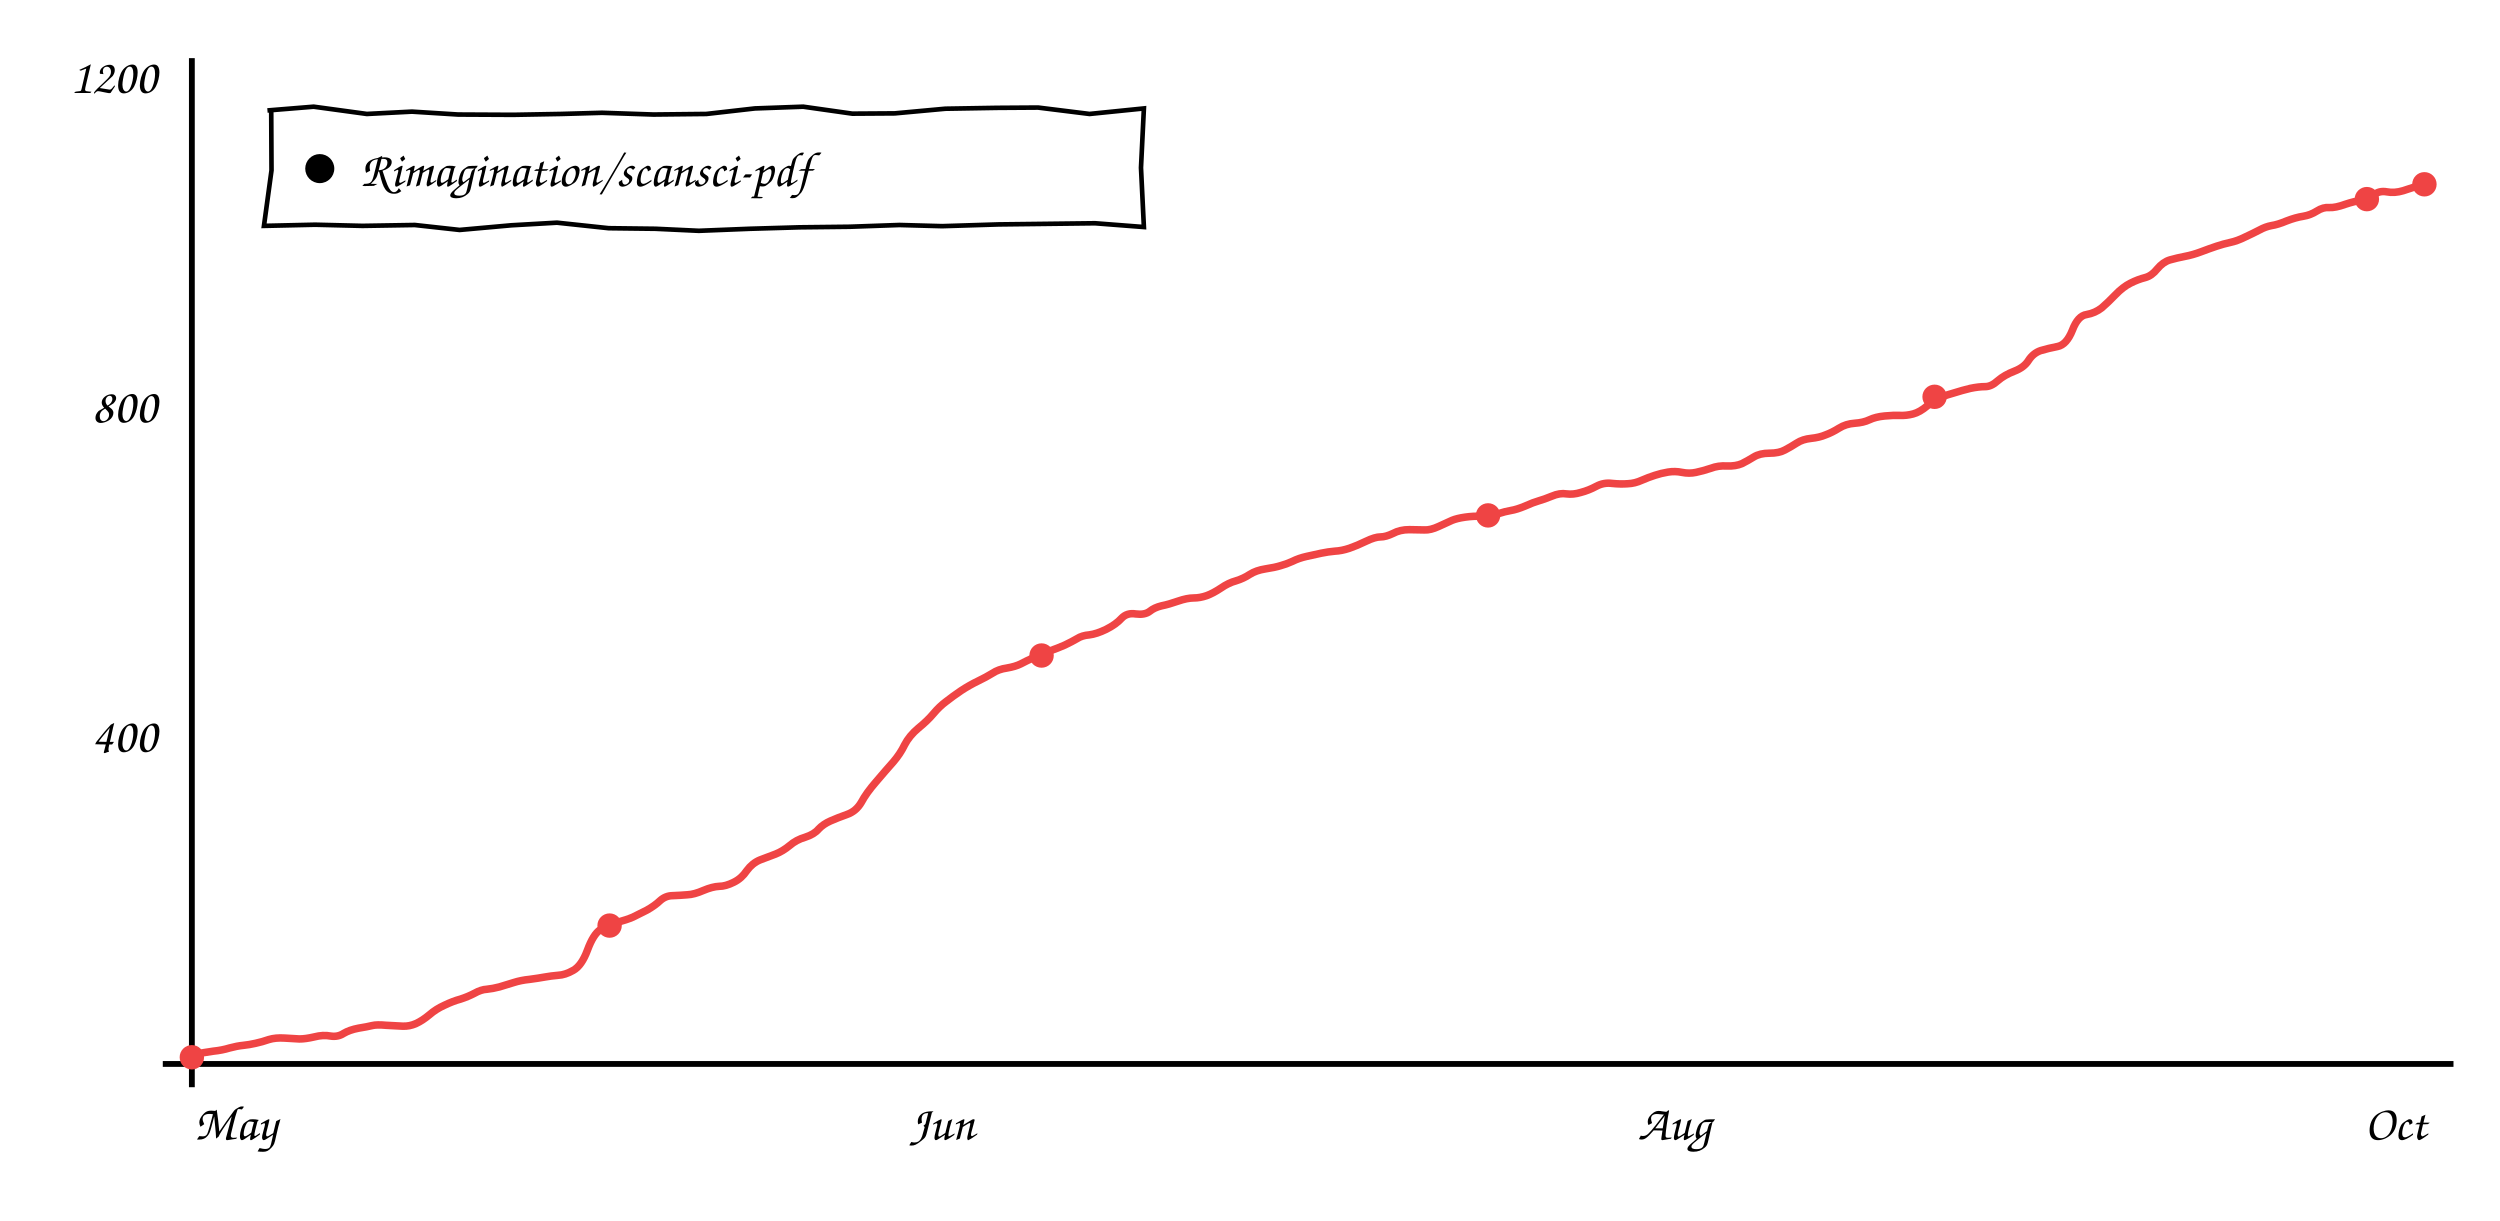
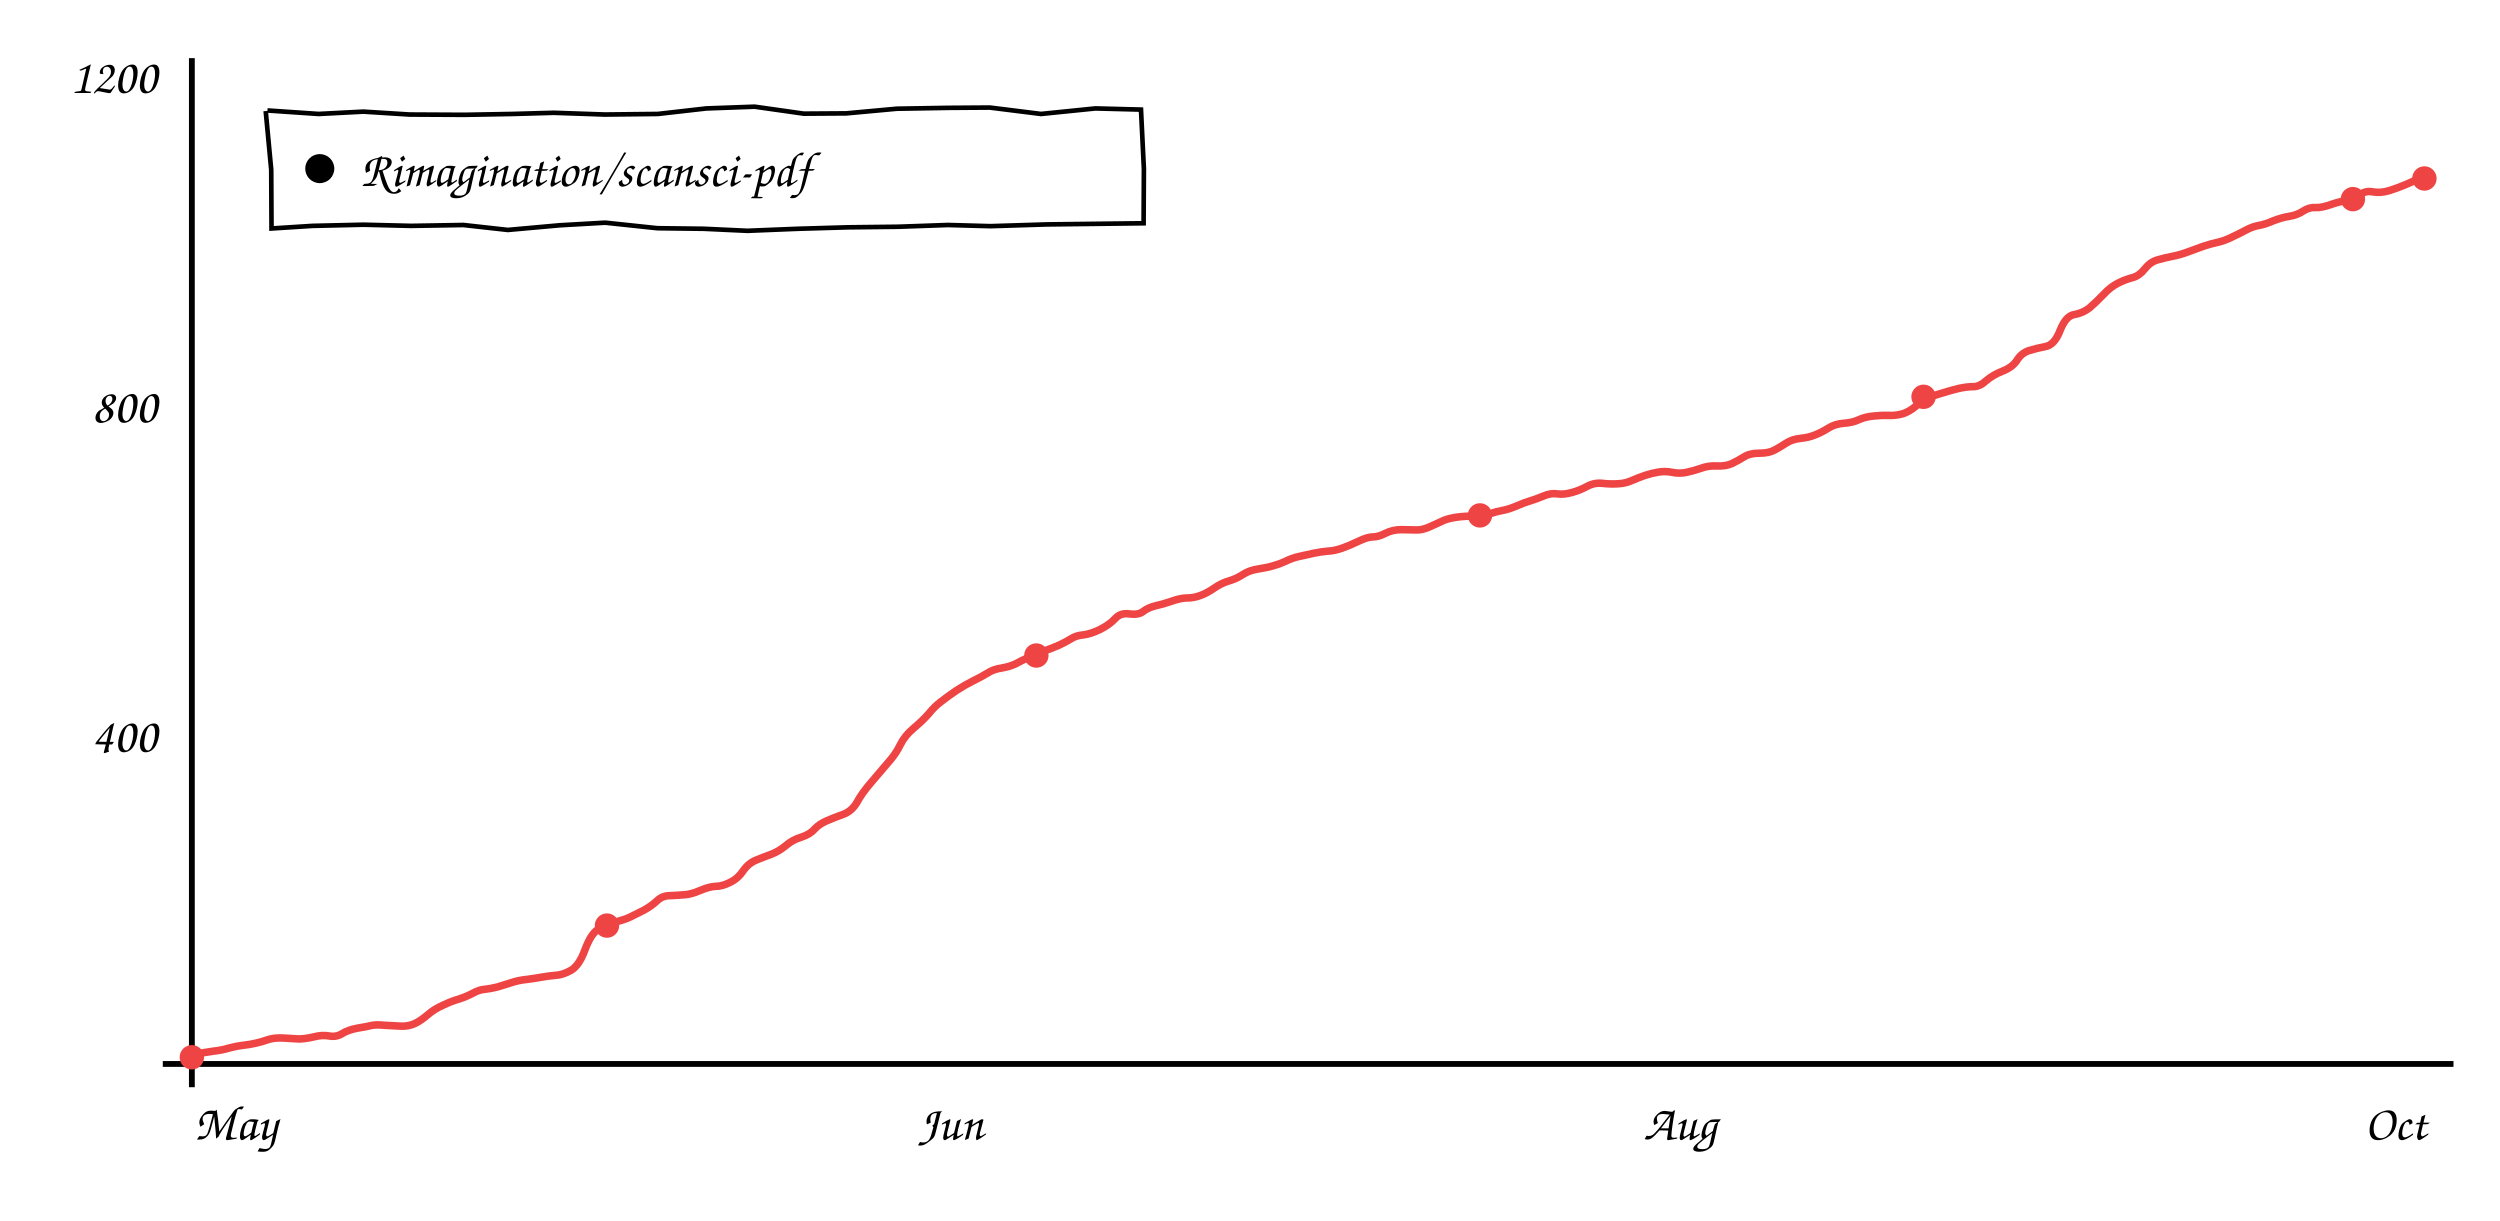
<svg xmlns="http://www.w3.org/2000/svg" viewBox="0 0 860 420" font-family="'Comic Sans MS','Comic Neue','Segoe Print',cursive" font-size="17">
  <line x1="66" y1="20" x2="66" y2="374" stroke="currentColor" stroke-width="2" />
  <line x1="56" y1="366" x2="844" y2="366" stroke="currentColor" stroke-width="2" />
-   <path d="M66.3 362.8 Q70.5 362.0 73.4 361.6 Q76.4 361.3 79.0 360.5 Q81.6 359.8 83.7 359.6 Q85.7 359.4 87.9 358.9 Q90.2 358.4 92.5 357.6 Q94.8 356.9 97.9 357.1 Q101.0 357.3 103.0 357.4 Q105.1 357.4 108.1 356.7 Q111.2 355.9 113.7 356.4 Q116.2 356.8 118.2 355.5 Q120.2 354.3 123.3 353.7 Q126.4 353.2 128.0 352.8 Q129.6 352.4 132.8 352.7 Q136.1 352.9 138.5 353.0 Q140.9 353.1 143.1 352.1 Q145.3 351.1 147.7 349.1 Q150.0 347.1 152.9 345.8 Q155.8 344.4 158.4 343.7 Q160.9 342.9 163.2 341.7 Q165.5 340.4 167.5 340.3 Q169.5 340.1 171.8 339.5 Q174.2 338.8 176.7 338.0 Q179.2 337.2 182.2 336.9 Q185.2 336.5 187.4 336.1 Q189.6 335.7 192.0 335.5 Q194.4 335.4 197.2 333.8 Q200.1 332.2 202.1 326.8 Q204.1 321.4 206.5 319.8 Q209.0 318.2 212.3 317.3 Q215.6 316.4 217.7 315.5 Q219.7 314.5 222.5 313.1 Q225.2 311.6 227.1 309.8 Q229.0 308.1 231.5 308.1 Q234.1 308.0 236.5 307.8 Q238.8 307.7 242.0 306.3 Q245.1 305.0 247.4 304.9 Q249.6 304.9 252.4 303.5 Q255.1 302.2 256.9 299.5 Q258.8 296.9 261.5 295.8 Q264.3 294.7 266.8 293.8 Q269.3 292.8 271.6 290.9 Q273.9 288.9 277.0 288.0 Q280.1 287.0 281.6 285.2 Q283.2 283.5 285.7 282.4 Q288.2 281.3 291.3 280.2 Q294.5 279.1 296.3 276.0 Q298.0 272.8 301.4 268.9 Q304.8 264.9 307.3 262.1 Q309.7 259.3 311.2 256.2 Q312.8 253.1 315.9 250.5 Q319.1 247.9 321.1 245.5 Q323.2 243.0 325.5 241.3 Q327.8 239.5 330.6 237.6 Q333.5 235.7 336.4 234.3 Q339.3 232.9 341.4 231.6 Q343.5 230.2 346.4 229.8 Q349.3 229.3 351.1 228.4 Q353.0 227.4 355.8 226.1 Q358.6 224.8 361.2 223.9 Q363.8 223.0 366.3 221.9 Q368.8 220.7 370.5 219.7 Q372.2 218.6 374.7 218.4 Q377.2 218.1 380.5 216.5 Q383.9 214.8 385.8 212.7 Q387.7 210.7 390.7 211.2 Q393.8 211.6 395.5 210.3 Q397.1 209.0 399.6 208.4 Q402.1 207.9 405.2 206.8 Q408.4 205.7 410.6 205.7 Q412.8 205.7 415.1 204.9 Q417.3 204.1 420.0 202.3 Q422.6 200.5 425.2 199.8 Q427.8 199.0 429.9 197.6 Q432.1 196.2 435.3 195.7 Q438.6 195.2 440.5 194.6 Q442.4 194.1 444.6 193.1 Q446.8 192.0 449.5 191.4 Q452.2 190.8 454.5 190.3 Q456.9 189.8 459.2 189.6 Q461.5 189.5 464.2 188.6 Q466.8 187.7 469.9 186.2 Q473.0 184.7 474.9 184.7 Q476.7 184.7 479.2 183.5 Q481.6 182.2 484.8 182.2 Q488.0 182.3 490.0 182.3 Q492.1 182.4 494.9 181.1 Q497.7 179.8 499.5 179.0 Q501.2 178.3 504.0 177.9 Q506.8 177.5 509.6 177.6 Q512.4 177.6 515.1 176.8 Q517.9 175.9 519.8 175.6 Q521.7 175.3 524.6 174.1 Q527.5 172.8 529.3 172.3 Q531.1 171.8 533.8 170.7 Q536.6 169.5 538.9 169.9 Q541.2 170.2 543.8 169.4 Q546.5 168.7 549.1 167.3 Q551.7 165.9 554.6 166.3 Q557.5 166.6 560.0 166.4 Q562.4 166.3 564.8 165.2 Q567.1 164.2 569.3 163.5 Q571.4 162.8 573.8 162.4 Q576.2 162.0 578.6 162.5 Q581.1 163.0 583.4 162.5 Q585.8 162.0 588.5 161.1 Q591.1 160.1 594.1 160.3 Q597.1 160.4 599.2 159.5 Q601.2 158.5 603.3 157.2 Q605.4 155.9 608.7 155.9 Q612.0 155.9 614.0 154.8 Q616.1 153.7 618.1 152.4 Q620.1 151.1 623.0 150.8 Q625.9 150.5 628.0 149.6 Q630.2 148.8 632.6 147.3 Q635.0 145.8 638.0 145.6 Q641.0 145.4 643.1 144.4 Q645.2 143.4 648.3 143.1 Q651.5 142.8 653.6 142.9 Q655.8 143.0 658.1 142.4 Q660.4 141.8 663.0 139.6 Q665.6 137.4 667.7 136.6 Q669.9 135.8 672.4 135.1 Q674.9 134.3 677.8 133.6 Q680.7 133.0 682.9 133.0 Q685.0 133.0 687.2 131.0 Q689.5 129.0 692.9 127.7 Q696.3 126.4 697.8 124.0 Q699.4 121.5 702.0 120.6 Q704.7 119.8 707.8 119.2 Q710.9 118.6 712.9 113.6 Q714.8 108.6 717.8 108.2 Q720.7 107.7 723.0 105.9 Q725.2 104.0 727.7 101.4 Q730.3 98.7 732.9 97.4 Q735.5 96.1 737.9 95.5 Q740.2 94.9 742.1 92.5 Q744.1 90.1 746.5 89.4 Q749.0 88.7 751.6 88.2 Q754.3 87.7 757.2 86.6 Q760.1 85.5 762.5 84.7 Q764.9 83.9 767.2 83.4 Q769.6 82.9 772.4 81.5 Q775.2 80.2 777.3 79.1 Q779.3 78.0 781.4 77.6 Q783.5 77.3 786.6 76.0 Q789.7 74.8 792.3 74.4 Q794.8 74.0 797.0 72.6 Q799.2 71.2 801.3 71.4 Q803.4 71.5 806.7 70.3 Q810.0 69.2 812.4 68.9 Q814.8 68.7 816.6 67.1 Q818.4 65.5 821.1 66.0 Q823.7 66.5 826.7 65.6 Q829.6 64.7 832.2 63.8 L834.8 62.8" stroke="#ef4444" fill="none" stroke-width="2.6" />
+   <path d="M66.3 362.8 Q70.5 362.0 73.4 361.6 Q76.3 361.3 78.9 360.5 Q81.6 359.8 83.5 359.6 Q85.5 359.4 87.8 358.9 Q90.1 358.4 92.3 357.6 Q94.6 356.9 97.7 357.1 Q100.8 357.3 102.8 357.4 Q104.8 357.4 107.9 356.7 Q110.9 355.9 113.4 356.4 Q115.8 356.8 117.8 355.5 Q119.8 354.3 122.9 353.7 Q126.0 353.2 127.6 352.8 Q129.2 352.4 132.4 352.7 Q135.6 352.9 138.0 353.0 Q140.5 353.1 142.7 352.1 Q144.8 351.1 147.1 349.1 Q149.4 347.1 152.4 345.8 Q155.3 344.4 157.8 343.7 Q160.3 342.9 162.6 341.7 Q164.9 340.4 166.9 340.3 Q168.8 340.1 171.2 339.5 Q173.5 338.8 176.0 338.0 Q178.4 337.2 181.4 336.9 Q184.4 336.5 186.6 336.1 Q188.8 335.7 191.2 335.5 Q193.5 335.4 196.4 333.8 Q199.2 332.2 201.2 326.8 Q203.2 321.4 205.6 319.8 Q208.1 318.2 211.4 317.3 Q214.7 316.4 216.7 315.5 Q218.7 314.5 221.5 313.1 Q224.2 311.6 226.1 309.8 Q227.9 308.1 230.5 308.1 Q233.0 308.0 235.4 307.8 Q237.7 307.7 240.9 306.3 Q244.0 305.0 246.2 304.9 Q248.5 304.9 251.2 303.5 Q253.9 302.2 255.7 299.5 Q257.5 296.9 260.3 295.8 Q263.0 294.7 265.5 293.8 Q268.0 292.8 270.3 290.9 Q272.6 288.9 275.6 288.0 Q278.7 287.0 280.2 285.2 Q281.8 283.5 284.3 282.4 Q286.8 281.3 289.9 280.2 Q293.0 279.1 294.8 276.0 Q296.5 272.8 299.9 268.9 Q303.3 264.9 305.7 262.1 Q308.2 259.3 309.7 256.2 Q311.2 253.1 314.3 250.5 Q317.4 247.9 319.5 245.5 Q321.5 243.0 323.8 241.3 Q326.1 239.5 328.9 237.6 Q331.8 235.7 334.6 234.3 Q337.5 232.9 339.6 231.6 Q341.7 230.2 344.6 229.8 Q347.4 229.3 349.3 228.4 Q351.1 227.4 353.9 226.1 Q356.7 224.8 359.3 223.9 Q361.9 223.0 364.4 221.9 Q366.9 220.7 368.5 219.7 Q370.2 218.6 372.7 218.4 Q375.2 218.1 378.5 216.5 Q381.8 214.8 383.7 212.7 Q385.6 210.7 388.6 211.2 Q391.7 211.6 393.3 210.3 Q395.0 209.0 397.5 208.4 Q399.9 207.9 403.1 206.8 Q406.2 205.7 408.4 205.7 Q410.6 205.7 412.8 204.9 Q415.1 204.1 417.7 202.3 Q420.3 200.5 422.9 199.8 Q425.5 199.0 427.6 197.6 Q429.7 196.2 433.0 195.7 Q436.2 195.2 438.1 194.6 Q440.0 194.1 442.2 193.1 Q444.3 192.0 447.0 191.4 Q449.7 190.8 452.0 190.3 Q454.4 189.8 456.7 189.6 Q459.0 189.5 461.6 188.6 Q464.2 187.7 467.3 186.2 Q470.4 184.7 472.3 184.7 Q474.1 184.7 476.5 183.5 Q479.0 182.2 482.1 182.2 Q485.3 182.3 487.3 182.3 Q489.3 182.4 492.1 181.1 Q494.9 179.8 496.7 179.0 Q498.4 178.3 501.2 177.9 Q504.0 177.5 506.8 177.6 Q509.5 177.6 512.3 176.8 Q515.0 175.9 516.8 175.6 Q518.7 175.3 521.6 174.1 Q524.6 172.8 526.4 172.3 Q528.1 171.8 530.8 170.7 Q533.5 169.5 535.8 169.9 Q538.1 170.2 540.8 169.4 Q543.4 168.7 546.0 167.3 Q548.6 165.9 551.5 166.3 Q554.4 166.6 556.8 166.4 Q559.2 166.3 561.6 165.2 Q563.9 164.2 566.0 163.5 Q568.1 162.8 570.5 162.4 Q572.9 162.0 575.3 162.5 Q577.8 163.0 580.1 162.5 Q582.5 162.0 585.1 161.1 Q587.8 160.1 590.7 160.3 Q593.7 160.4 595.7 159.5 Q597.8 158.5 599.9 157.2 Q601.9 155.9 605.2 155.9 Q608.5 155.9 610.5 154.8 Q612.5 153.7 614.5 152.4 Q616.5 151.1 619.4 150.8 Q622.3 150.5 624.4 149.6 Q626.5 148.8 628.9 147.3 Q631.3 145.8 634.3 145.6 Q637.3 145.4 639.4 144.4 Q641.5 143.4 644.6 143.1 Q647.7 142.8 649.9 142.9 Q652.0 143.0 654.3 142.4 Q656.6 141.8 659.2 139.6 Q661.7 137.4 663.9 136.6 Q666.0 135.8 668.5 135.1 Q671.0 134.3 673.9 133.6 Q676.8 133.0 678.9 133.0 Q681.0 133.0 683.2 131.0 Q685.5 129.0 688.8 127.7 Q692.2 126.4 693.8 124.0 Q695.3 121.5 698.0 120.6 Q700.6 119.8 703.7 119.2 Q706.8 118.6 708.7 113.6 Q710.7 108.6 713.6 108.2 Q716.5 107.7 718.8 105.9 Q721.0 104.0 723.5 101.4 Q726.0 98.7 728.6 97.4 Q731.2 96.1 733.6 95.5 Q735.9 94.9 737.8 92.5 Q739.7 90.1 742.2 89.4 Q744.6 88.7 747.2 88.2 Q749.9 87.7 752.8 86.6 Q755.7 85.5 758.0 84.7 Q760.4 83.9 762.7 83.4 Q765.1 82.9 767.9 81.5 Q770.7 80.2 772.7 79.1 Q774.8 78.0 776.8 77.6 Q778.9 77.3 781.9 76.0 Q785.0 74.8 787.6 74.4 Q790.2 74.0 792.3 72.6 Q794.5 71.2 796.6 71.4 Q798.7 71.5 802.0 70.3 Q805.3 69.2 807.7 68.9 Q810.1 68.7 811.8 67.1 Q813.6 65.5 816.2 66.0 Q818.8 66.5 821.8 65.6 Q824.7 64.7 827.3 63.6 Q829.9 62.5 831.7 61.6 L833.5 60.6" stroke="#ef4444" fill="none" stroke-width="2.6" />
  <circle cx="66.0" cy="363.7" r="4.2" fill="#ef4444" />
-   <circle cx="209.7" cy="318.4" r="4.2" fill="#ef4444" />
-   <circle cx="358.3" cy="225.5" r="4.2" fill="#ef4444" />
-   <circle cx="511.9" cy="177.3" r="4.2" fill="#ef4444" />
-   <circle cx="665.5" cy="136.5" r="4.2" fill="#ef4444" />
-   <circle cx="814.2" cy="68.5" r="4.2" fill="#ef4444" />
-   <circle cx="834.0" cy="63.4" r="4.2" fill="#ef4444" />
+   <circle cx="208.8" cy="318.4" r="4.2" fill="#ef4444" />
+   <circle cx="356.5" cy="225.5" r="4.2" fill="#ef4444" />
+   <circle cx="509.1" cy="177.3" r="4.2" fill="#ef4444" />
+   <circle cx="661.7" cy="136.5" r="4.2" fill="#ef4444" />
+   <circle cx="809.4" cy="68.5" r="4.2" fill="#ef4444" />
+   <circle cx="834.0" cy="61.4" r="4.2" fill="#ef4444" />
  <text x="54" y="258.667" text-anchor="end" fill="currentColor">400</text>
  <text x="54" y="145.333" text-anchor="end" fill="currentColor">800</text>
  <text x="54" y="32.0" text-anchor="end" fill="currentColor">1200</text>
  <text x="81" y="392" text-anchor="middle" fill="currentColor">May</text>
-   <text x="324" y="392" text-anchor="middle" fill="currentColor">Jun</text>
-   <text x="576" y="392" text-anchor="middle" fill="currentColor">Aug</text>
+   <text x="327" y="392" text-anchor="middle" fill="currentColor">Jun</text>
+   <text x="578" y="392" text-anchor="middle" fill="currentColor">Aug</text>
  <text x="824" y="392" text-anchor="middle" fill="currentColor">Oct</text>
-   <path d="M92.0 38.0 L107.9 36.7 L126.2 39.2 L141.7 38.4 L157.6 39.4 L176.5 39.5 L193.0 39.2 L207.1 38.8 L224.8 39.4 L243.0 39.2 L259.7 37.3 L276.3 36.7 L293.2 39.1 L307.8 39.0 L325.2 37.4 L342.9 37.1 L357.1 37.0 L374.8 39.2 L393.5 37.3 L392.5 57.7 L393.5 78.1 L376.7 76.8 L360.2 77.0 L343.5 77.2 L324.1 77.8 L309.4 77.4 L292.3 78.0 L275.0 78.2 L257.9 78.7 L240.4 79.4 L225.5 78.7 L209.4 78.5 L191.6 76.6 L175.9 77.5 L158.1 79.1 L142.7 77.4 L124.7 77.7 L108.4 77.3 L90.8 77.7 L93.4 58.6 L93.3 38.4" stroke="currentColor" fill="none" stroke-width="1.6" />
+   <path d="M92.0 38.0 L109.6 39.2 L125.0 38.4 L140.9 39.4 L159.8 39.5 L176.3 39.2 L190.5 38.8 L208.1 39.4 L226.3 39.2 L243.0 37.3 L259.6 36.7 L276.5 39.1 L291.1 39.0 L308.5 37.4 L326.3 37.1 L340.5 37.0 L358.1 39.2 L376.8 37.3 L392.5 37.7 L393.5 58.1 L393.4 76.8 L376.8 77.0 L360.1 77.2 L340.7 77.8 L326.1 77.4 L309.0 78.0 L291.6 78.2 L274.5 78.7 L257.1 79.4 L242.1 78.7 L226.1 78.5 L208.2 76.6 L192.5 77.5 L174.7 79.1 L159.4 77.4 L141.4 77.7 L125.0 77.3 L107.5 77.7 L93.4 78.6 L93.3 58.4 L91.4 38.2" stroke="currentColor" fill="none" stroke-width="1.6" />
  <circle cx="110" cy="58.0" r="5" fill="currentColor" />
  <text x="124" y="64.0" fill="currentColor">Rimagination/scansci-pdf</text>
</svg>
